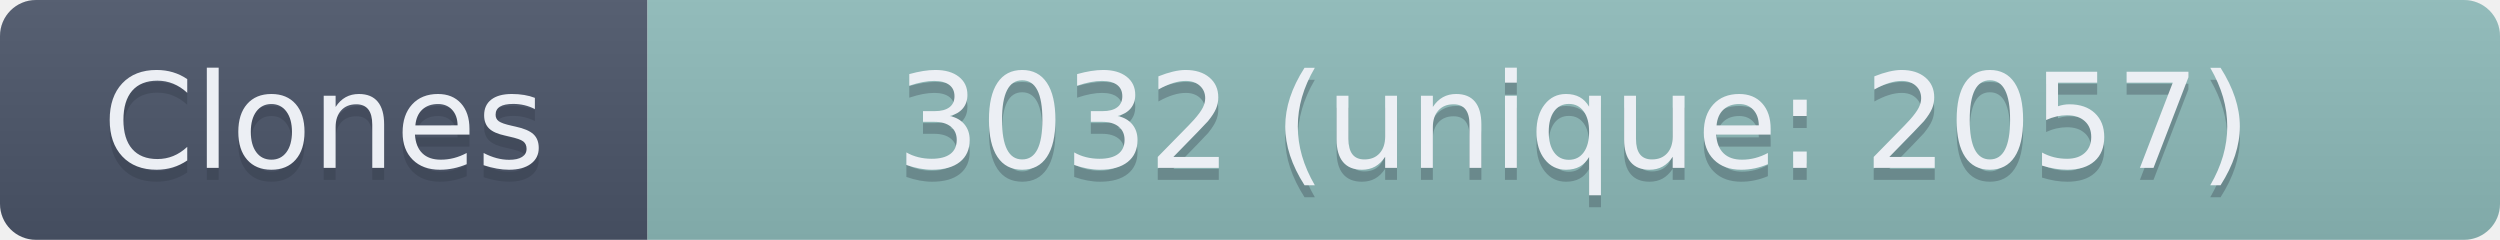
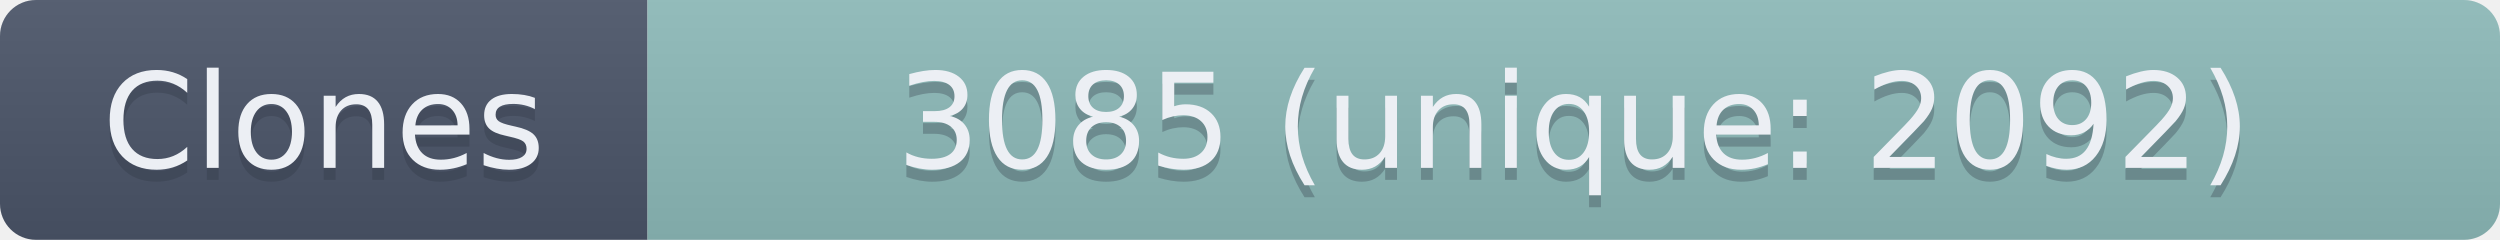
- <svg xmlns="http://www.w3.org/2000/svg" width="208.5" height="20" role="img" aria-label="Clones: 3032 (unique: 2057)">
+ <svg xmlns="http://www.w3.org/2000/svg" width="208.5" height="20" role="img" aria-label="Clones: 3085 (unique: 2092)">
  <linearGradient id="s" x2="0" y2="100%">
    <stop offset="0" stop-color="#bbb" stop-opacity=".1" />
    <stop offset="1" stop-opacity=".1" />
  </linearGradient>
  <clipPath id="r">
    <rect width="208.5" height="20" rx="3" fill="#fff" />
  </clipPath>
  <g clip-path="url(#r)">
    <rect width="54" height="20" fill="#4C566A" />
    <rect x="54" width="154.5" height="20" fill="#8FBCBB" />
    <rect width="208.5" height="20" fill="url(#s)" />
  </g>
  <g fill="#ECEFF4" text-anchor="middle" font-family="Verdana,Geneva,DejaVu Sans,sans-serif" text-rendering="geometricPrecision" font-size="110">
    <text aria-hidden="true" x="270" y="150" fill="#2E3440" fill-opacity=".3" transform="scale(.1)" textLength="440">Clones</text>
    <text x="270" y="140" transform="scale(.1)" textLength="440">Clones</text>
-     <text aria-hidden="true" x="1312.5" y="150" fill="#2E3440" fill-opacity=".3" transform="scale(.1)" textLength="1445">3032 (unique: 2057)</text>
-     <text x="1312.5" y="140" transform="scale(.1)" textLength="1445">3032 (unique: 2057)</text>
+     <text aria-hidden="true" x="1312.5" y="150" fill="#2E3440" fill-opacity=".3" transform="scale(.1)" textLength="1445">3085 (unique: 2092)</text>
+     <text x="1312.5" y="140" transform="scale(.1)" textLength="1445">3085 (unique: 2092)</text>
  </g>
</svg>
